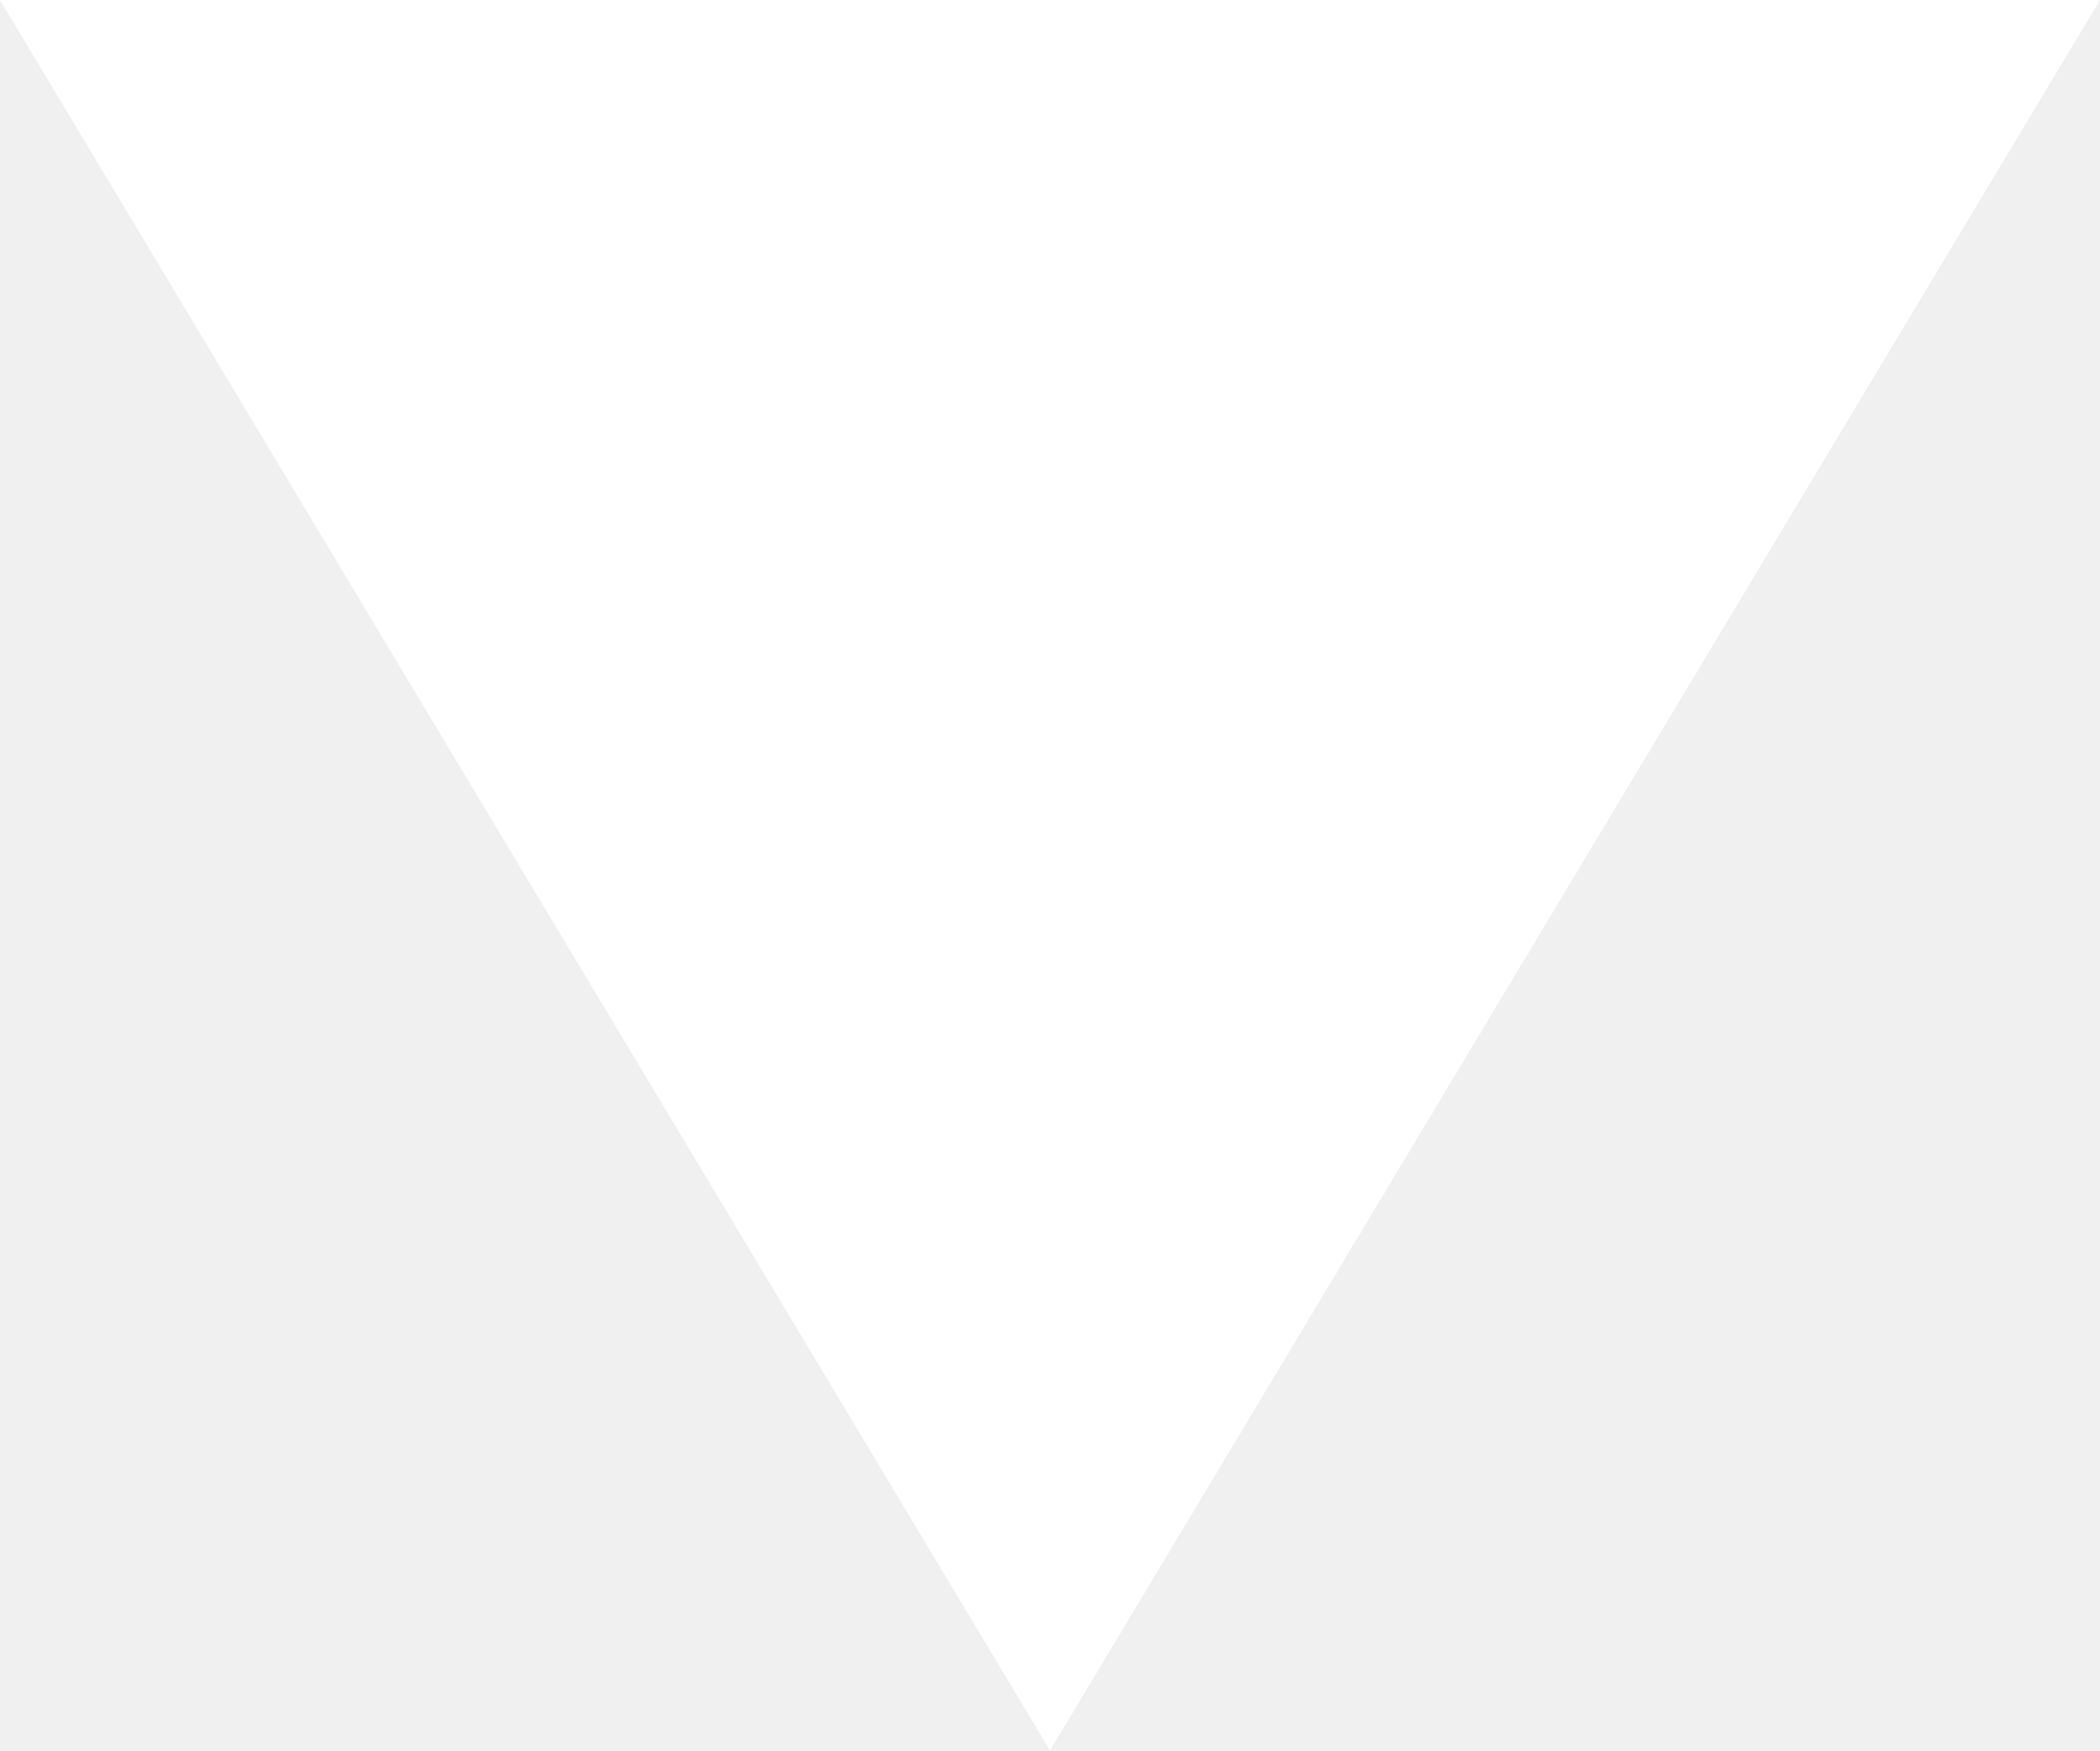
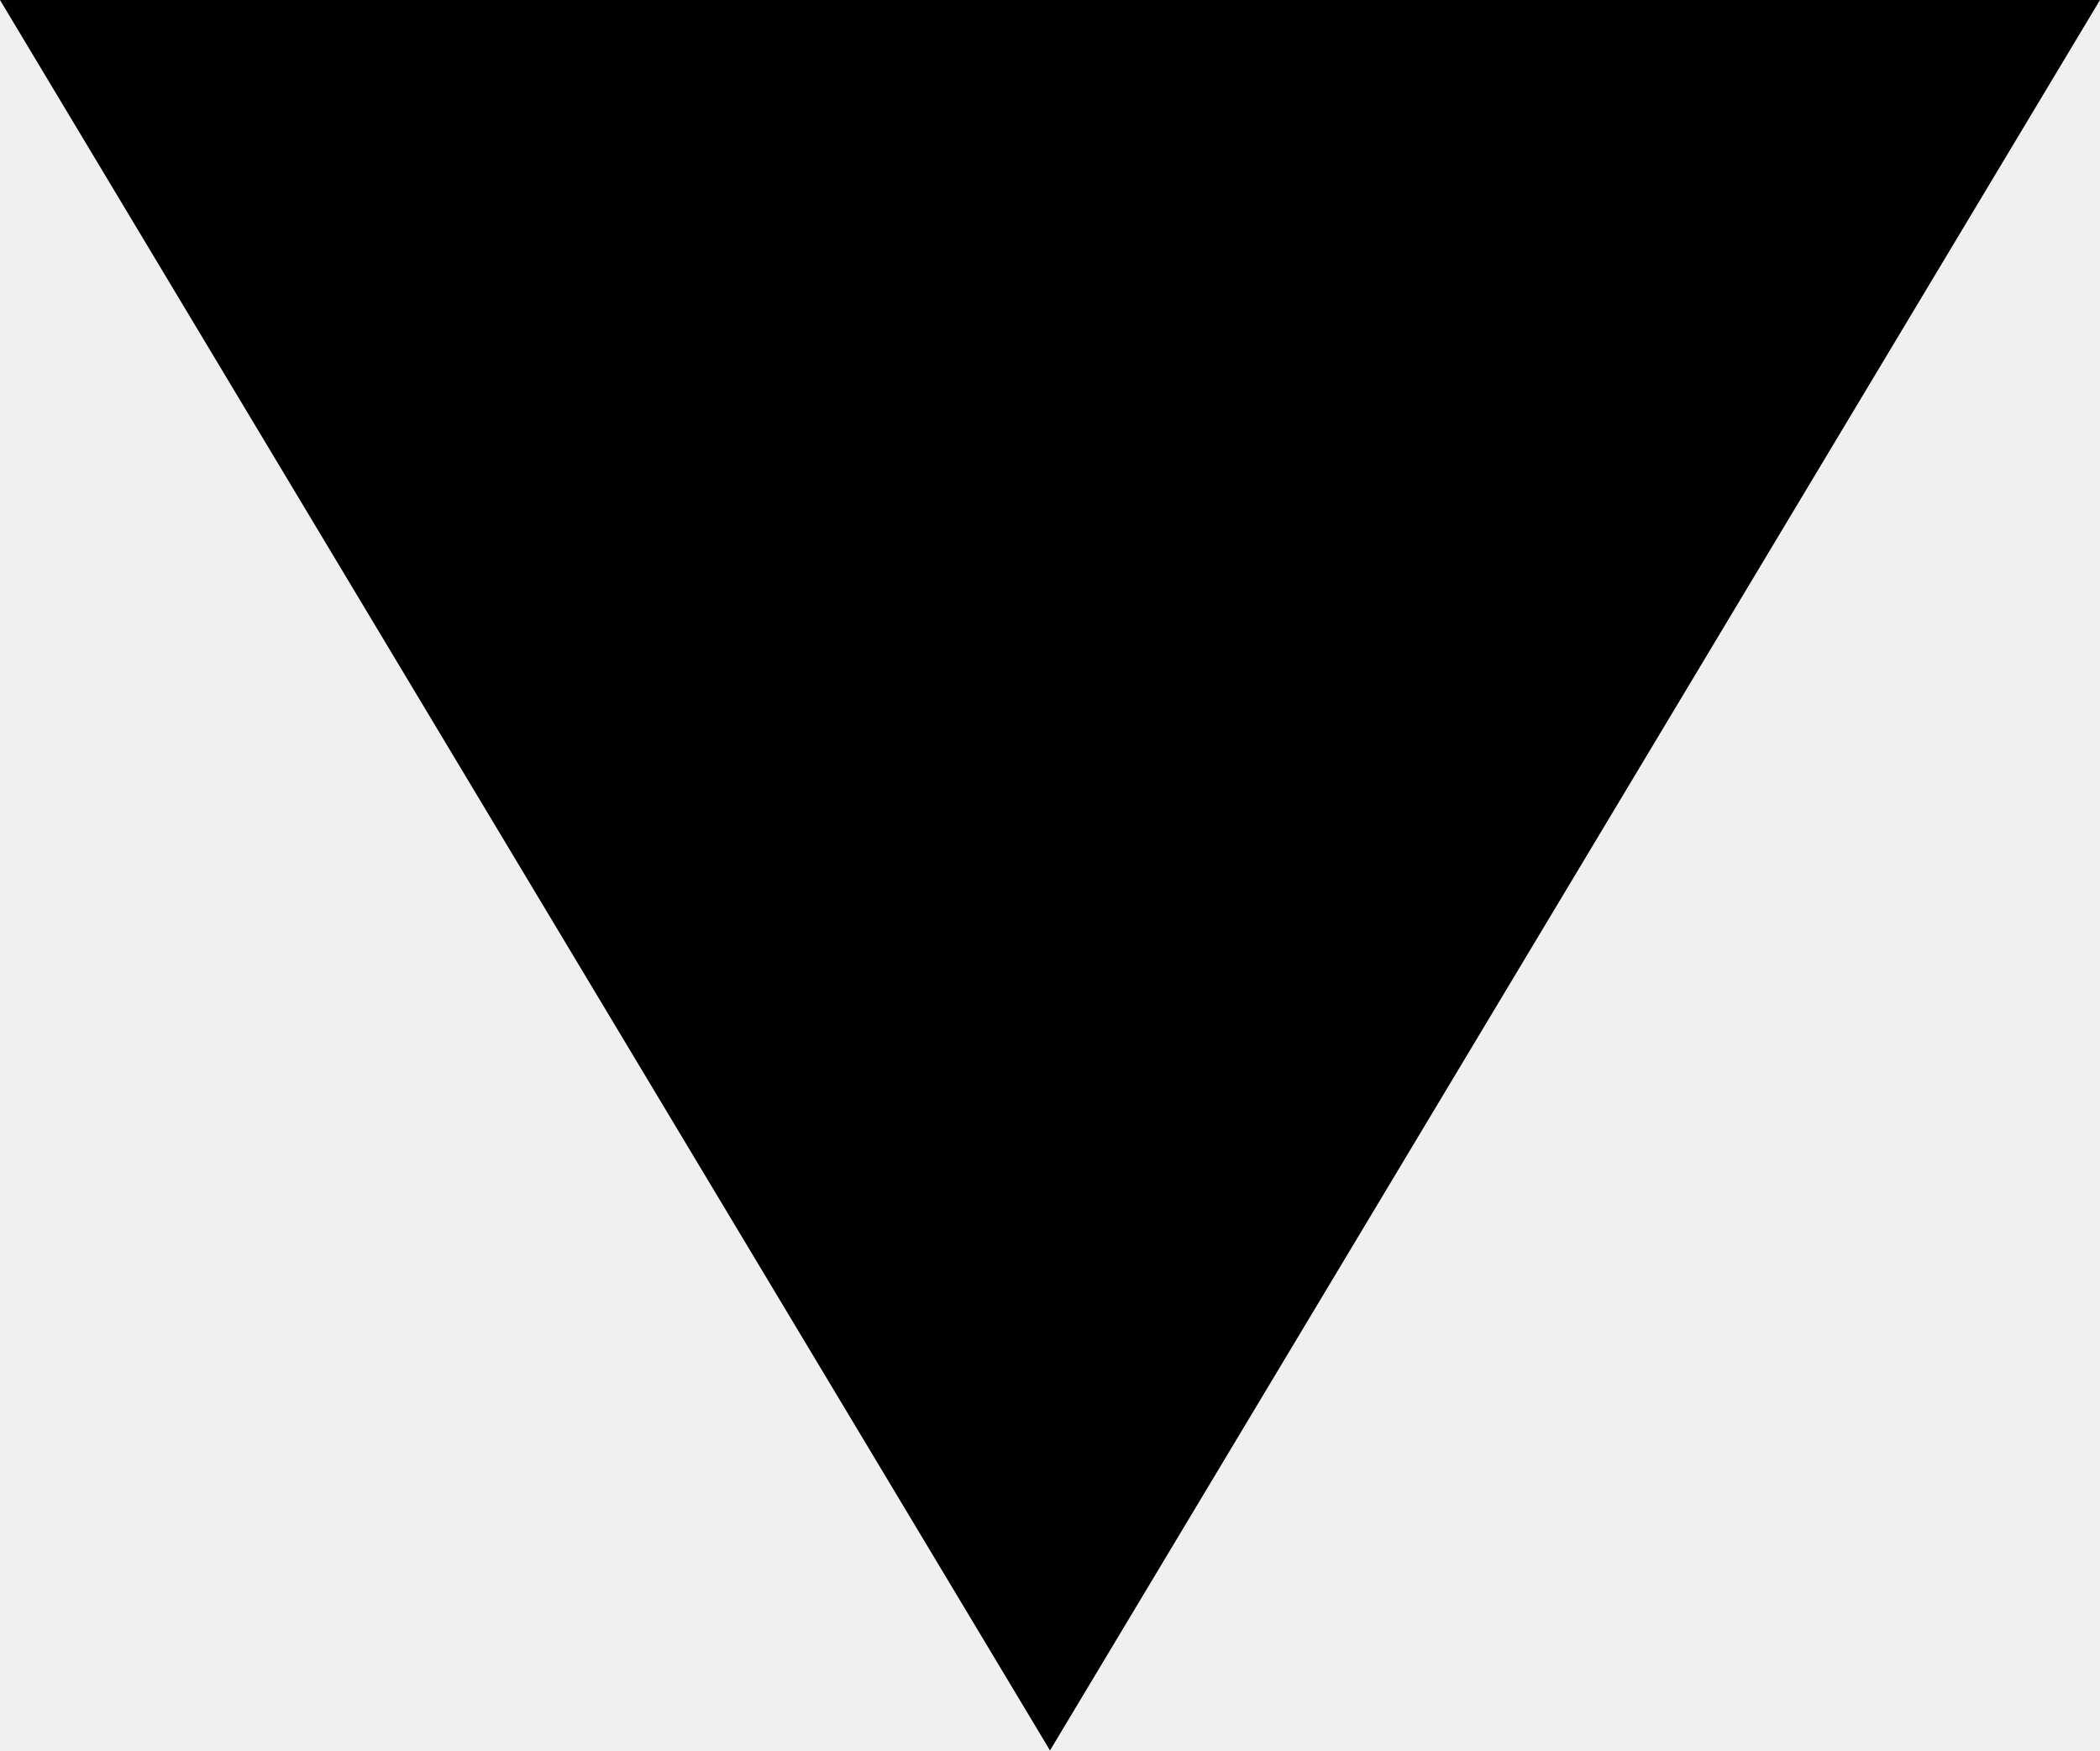
- <svg xmlns="http://www.w3.org/2000/svg" width="12" height="10" viewBox="0 0 12 10" fill="none">
-   <path d="M12 0L0 -5.24537e-07L6 10L12 0Z" fill="white" />
+ <svg xmlns="http://www.w3.org/2000/svg" width="12" height="10" viewBox="0 0 12 10">
+   <path d="M12 0L0 -5.24537e-07L6 10L12 0Z" />
</svg>
